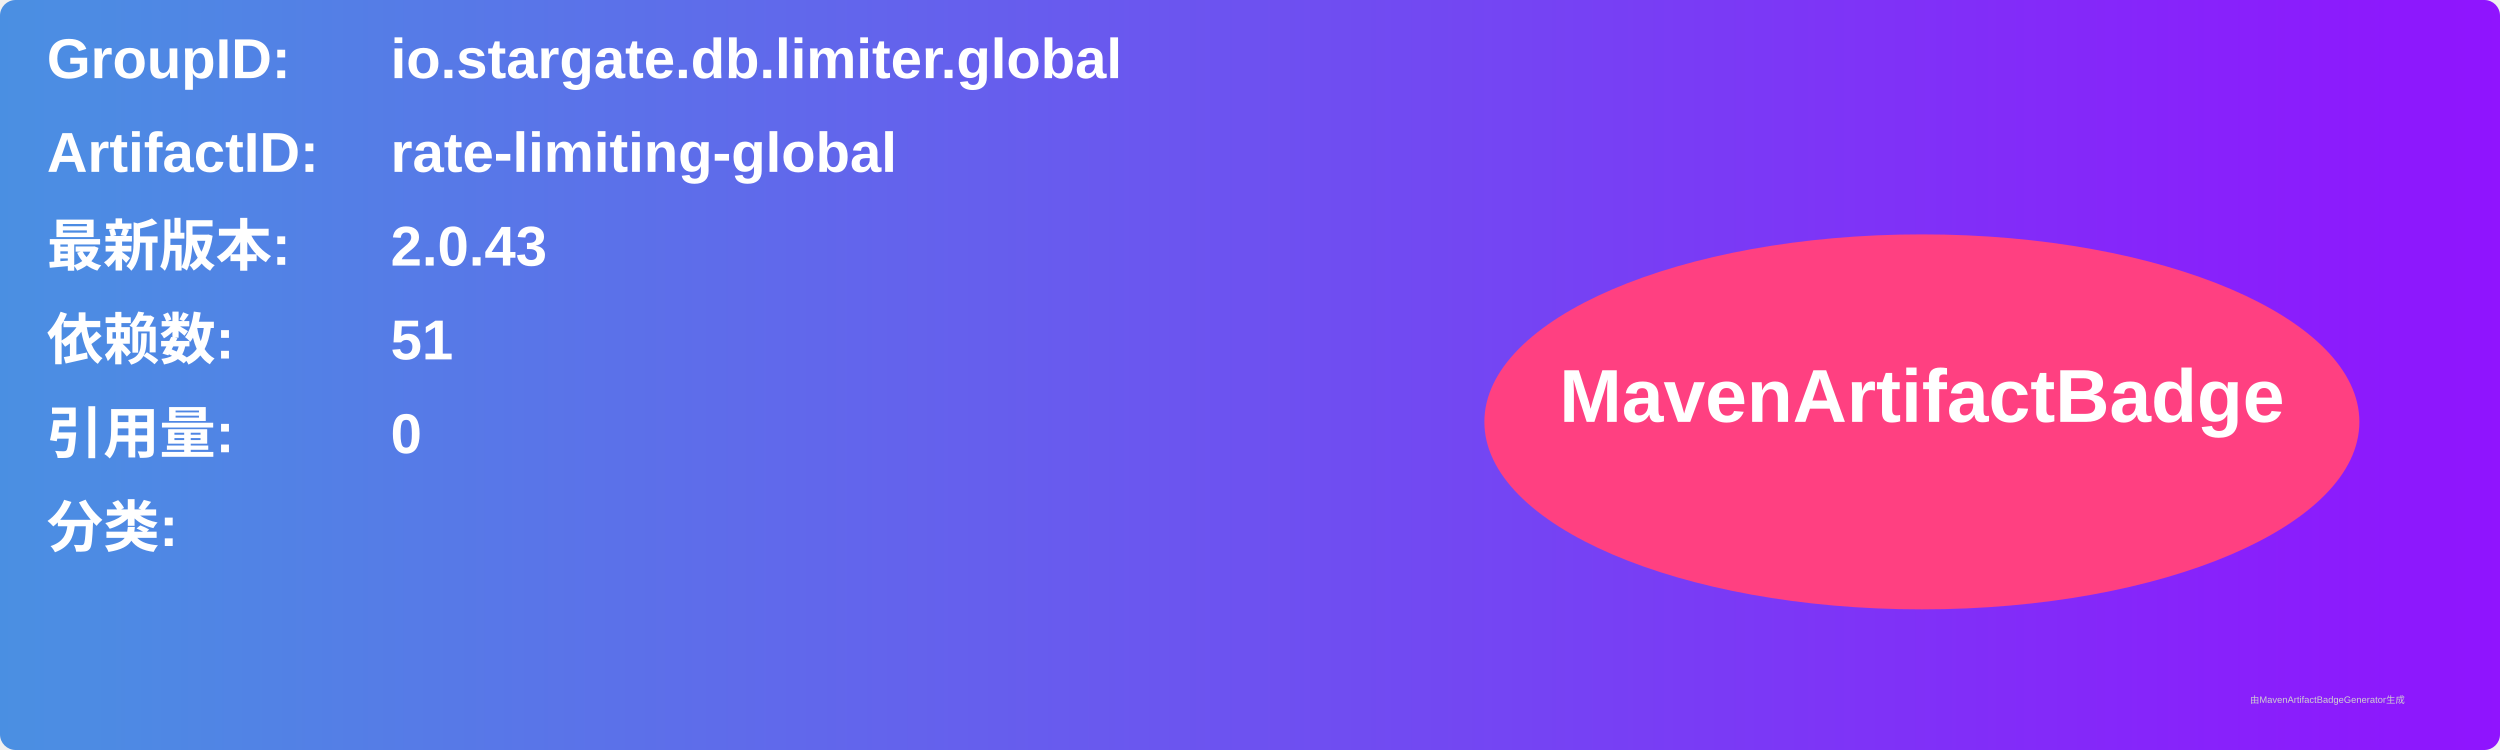
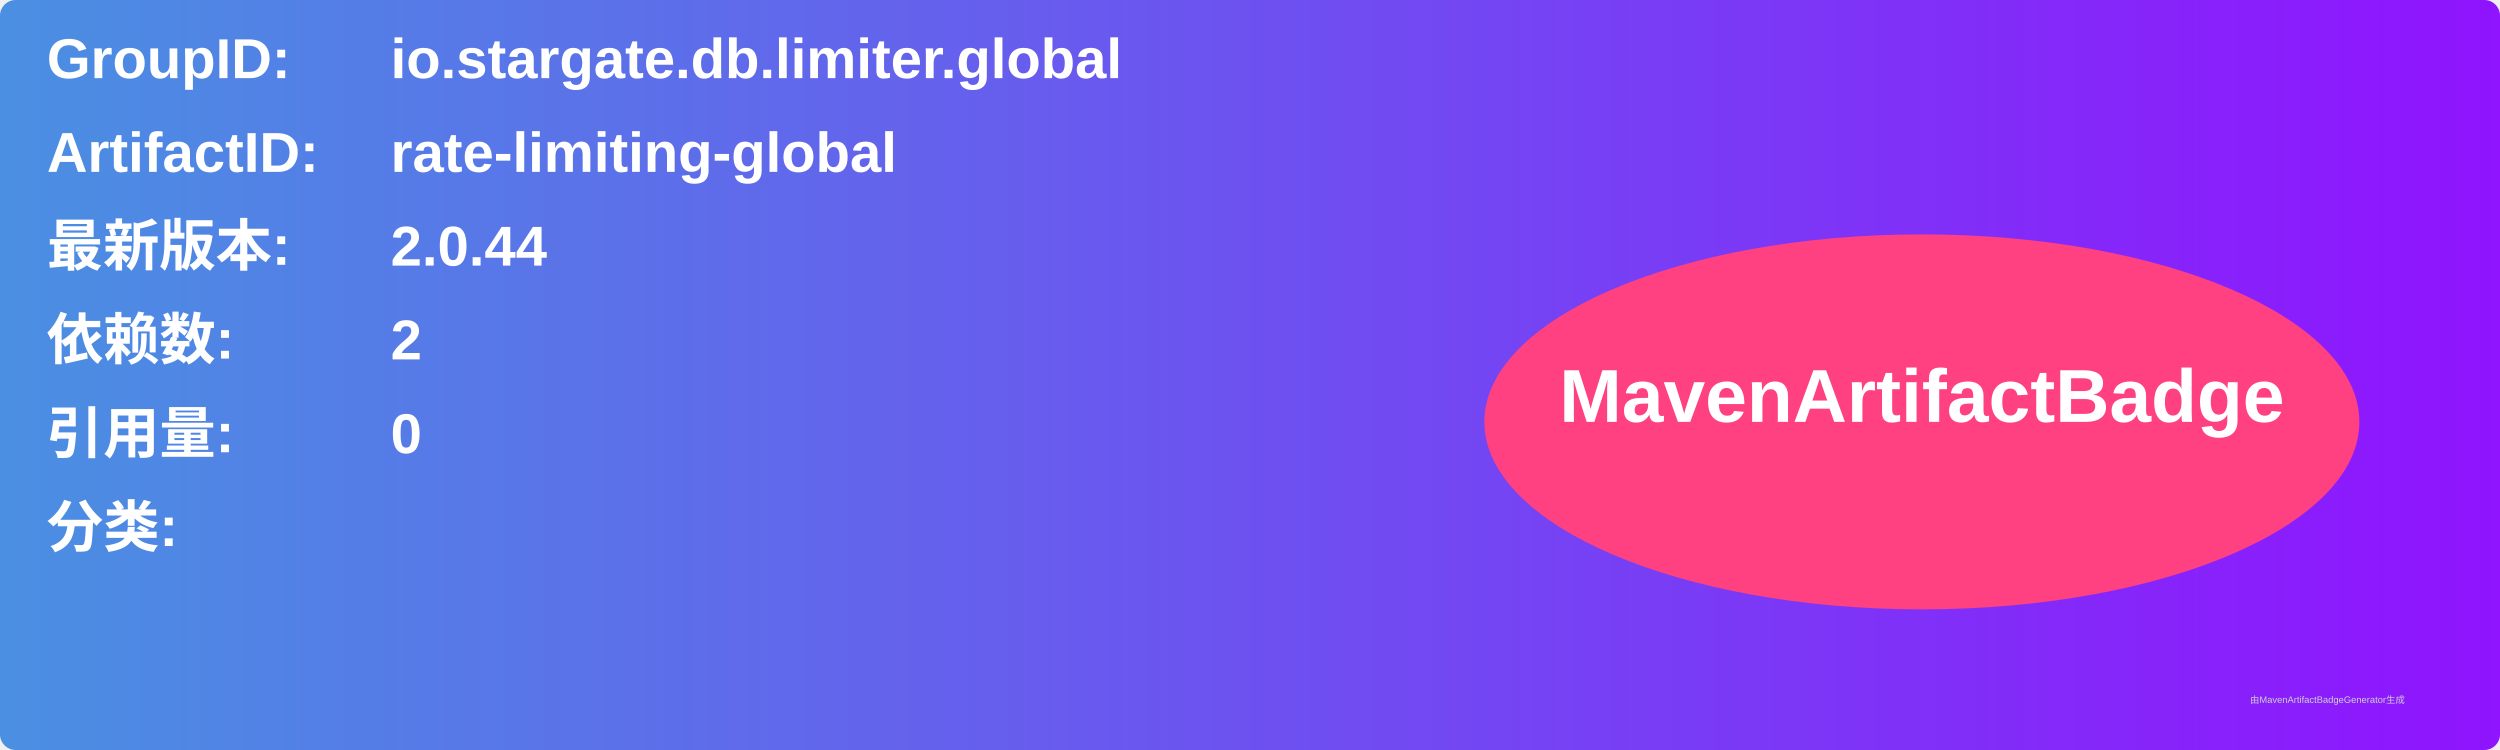
<svg xmlns="http://www.w3.org/2000/svg" width="800" height="240" viewBox="0 0 800 240">
  <linearGradient id="grad" x1="0%" y1="0%" x2="100%" y2="0%">
    <stop offset="0%" stop-color="#4a90e2" />
    <stop offset="100%" stop-color="#9013fe" />
  </linearGradient>
  <rect width="100%" height="100%" rx="5" ry="5" fill="url(#grad)" />
  <g transform="translate(15, 15)">
    <text x="0" y="10" font-family="Arial" font-size="18" fill="white" font-weight="bold" width="260">GroupID:</text>
    <text x="110" y="10" font-family="Arial" font-size="18" fill="white" font-weight="bold" width="460">io.stargate.db.limiter.global</text>
    <text x="0" y="40" font-family="Arial" font-size="18" fill="white" font-weight="bold" width="260">ArtifactID:</text>
    <text x="110" y="40" font-family="Arial" font-size="18" fill="white" font-weight="bold" width="460">rate-limiting-global</text>
    <text x="0" y="70" font-family="Arial" font-size="18" fill="white" font-weight="bold">最新版本:</text>
    <text x="110" y="70" font-family="Arial" font-size="18" fill="white" font-weight="bold">
-       <tspan font-weight="bold">2.0.43</tspan>
+       <tspan font-weight="bold">2.0.44</tspan>
    </text>
    <text x="0" y="100" font-family="Arial" font-size="18" fill="white" font-weight="bold">依赖数: </text>
    <text x="110" y="100" font-family="Arial" font-size="18" fill="white">
-       <tspan font-weight="bold">51</tspan>
+       <tspan font-weight="bold">2</tspan>
    </text>
    <text x="0" y="130" font-family="Arial" font-size="18" fill="white" font-weight="bold">引用量: </text>
    <text x="110" y="130" font-family="Arial" font-size="18" fill="white">
      <tspan font-weight="bold">0</tspan>
    </text>
    <text x="0" y="160" font-family="Arial" font-size="18" fill="white" font-weight="bold">分类:</text>
    <text x="10" y="190" font-family="Arial" font-size="10" fill="white">
      <tspan font-weight="bold" />
    </text>
    <ellipse cx="600" cy="120" rx="140" ry="60" fill="#ff4081" />
    <text x="600" y="120" text-anchor="middle" font-family="Arial" font-size="24" fill="white" font-weight="bold">MavenArtifactBadge</text>
  </g>
  <text x="720" y="225" font-family="Arial" font-size="3" fill="#d0d0d0">由MavenArtifactBadgeGenerator生成</text>
</svg>
